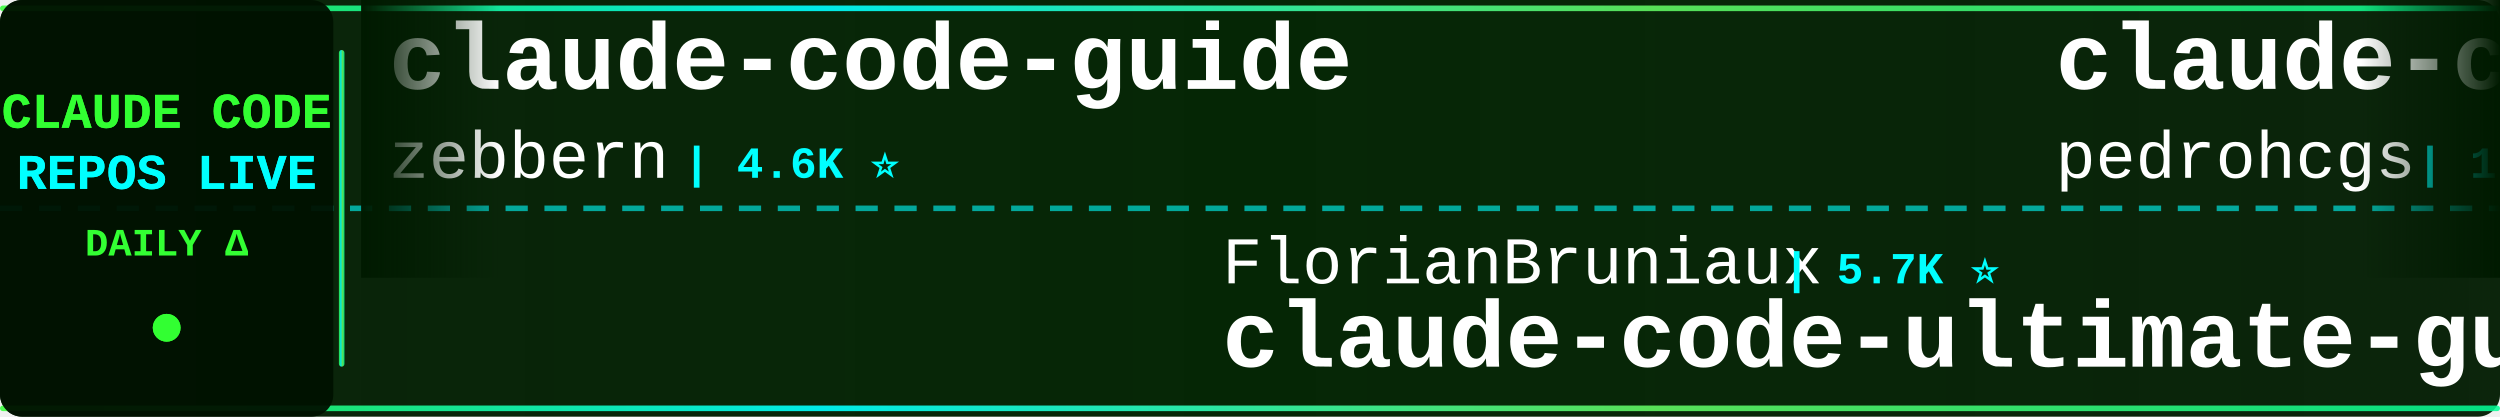
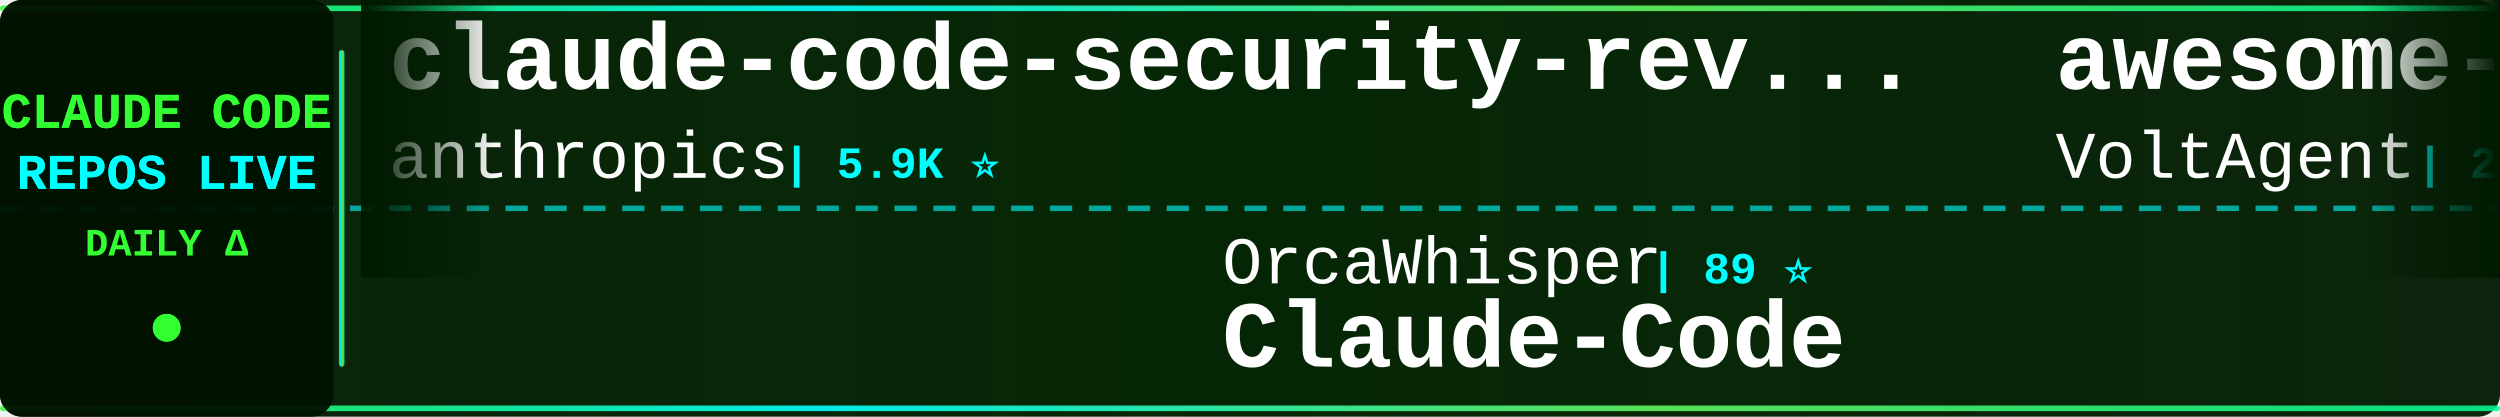
<svg xmlns="http://www.w3.org/2000/svg" width="900" height="150">
  <defs>
    <linearGradient id="tickerBg" x1="0%" y1="0%" x2="100%" y2="0%">
      <stop offset="0%" style="stop-color:#001a00;stop-opacity:0.95" />
      <stop offset="50%" style="stop-color:#002200;stop-opacity:0.98" />
      <stop offset="100%" style="stop-color:#001a00;stop-opacity:0.95" />
    </linearGradient>
    <linearGradient id="borderGrad" x1="0%" y1="0%" x2="100%" y2="0%">
      <stop offset="0%" style="stop-color:#33ff33;stop-opacity:0.85">
        <animate attributeName="stop-opacity" values="0.85;1;0.85" dur="2s" repeatCount="indefinite" />
      </stop>
      <stop offset="33%" style="stop-color:#00ffff;stop-opacity:0.9">
        <animate attributeName="stop-opacity" values="0.9;1;0.9" dur="2.2s" repeatCount="indefinite" />
      </stop>
      <stop offset="66%" style="stop-color:#66ff66;stop-opacity:0.85">
        <animate attributeName="stop-opacity" values="0.85;1;0.85" dur="1.8s" repeatCount="indefinite" />
      </stop>
      <stop offset="100%" style="stop-color:#00ff99;stop-opacity:0.85">
        <animate attributeName="stop-opacity" values="0.85;1;0.85" dur="2s" repeatCount="indefinite" />
      </stop>
    </linearGradient>
    <filter id="textGlow">
      <feGaussianBlur stdDeviation="0.1" result="coloredBlur" />
      <feMerge>
        <feMergeNode in="coloredBlur" />
        <feMergeNode in="SourceGraphic" />
      </feMerge>
    </filter>
    <filter id="metricGlow">
      <feGaussianBlur stdDeviation="0.2" result="coloredBlur" />
      <feMerge>
        <feMergeNode in="coloredBlur" />
        <feMergeNode in="SourceGraphic" />
      </feMerge>
    </filter>
    <linearGradient id="leftFade" x1="0%" y1="0%" x2="100%" y2="0%">
      <stop offset="0%" style="stop-color:#001a00;stop-opacity:1" />
      <stop offset="100%" style="stop-color:#001a00;stop-opacity:0" />
    </linearGradient>
    <linearGradient id="rightFade" x1="0%" y1="0%" x2="100%" y2="0%">
      <stop offset="0%" style="stop-color:#001a00;stop-opacity:0" />
      <stop offset="100%" style="stop-color:#001a00;stop-opacity:1" />
    </linearGradient>
  </defs>
  <rect width="900" height="150" fill="url(#tickerBg)" rx="8" />
  <rect x="0" y="2" width="900" height="2" fill="url(#borderGrad)" rx="1" />
  <rect x="0" y="146" width="900" height="2" fill="url(#borderGrad)" rx="1" />
  <line x1="0" y1="75" x2="900" y2="75" stroke="#00ffff" stroke-width="2" stroke-dasharray="8 6" opacity="0.6" />
  <rect x="0" y="0" width="120" height="150" fill="#001100" opacity="0.95" rx="8" />
  <text x="60" y="46" font-family="'Courier New', monospace" font-size="18" font-weight="bold" fill="#33ff33" text-anchor="middle" filter="url(#textGlow)">
    CLAUDE CODE
  </text>
  <text x="60" y="68" font-family="'Courier New', monospace" font-size="18" font-weight="bold" fill="#00ffff" text-anchor="middle" filter="url(#textGlow)">
    REPOS LIVE
  </text>
  <text x="60" y="92" font-family="'Courier New', monospace" font-size="14" font-weight="bold" fill="#33ff33" text-anchor="middle">
    DAILY Δ
  </text>
  <circle cx="60" cy="118" r="5" fill="#33ff33" filter="url(#metricGlow)">
    <animate attributeName="r" values="4;6;4" dur="1.5s" repeatCount="indefinite" />
    <animate attributeName="opacity" values="0.6;1;0.6" dur="1.5s" repeatCount="indefinite" />
  </circle>
  <rect x="122" y="18" width="2" height="114" fill="url(#borderGrad)" rx="1" />
  <clipPath id="tickerClip">
    <rect x="130" y="0" width="770" height="150" />
  </clipPath>
  <g clip-path="url(#tickerClip)">
    <g id="tickerItems">
      <animateTransform attributeName="transform" attributeType="XML" type="translate" from="0 0" to="-3000 0" dur="54s" repeatCount="indefinite" />
      <g transform="translate(0, 0)">
-         <text x="140" y="32" font-family="'Courier New', monospace" font-size="34" font-weight="bold" fill="#ffffff">claude-code-guide</text>
-         <text x="140" y="64" font-family="'Courier New', monospace" font-size="24" font-weight="normal" fill="#ffffff" opacity="1.0">zebbern</text>
-         <text x="246" y="64" font-family="'Courier New', monospace" font-size="16" font-weight="bold" fill="#00ffff"> | 4.6K ⭐</text>
+         <text x="140" y="32" font-family="'Courier New', monospace" font-size="34" font-weight="bold" fill="#ffffff">claude-code-security-rev...</text>
+         <text x="140" y="64" font-family="'Courier New', monospace" font-size="24" font-weight="normal" fill="#ffffff" opacity="1.0">anthropics</text>
+         <text x="282" y="64" font-family="'Courier New', monospace" font-size="16" font-weight="bold" fill="#00ffff"> | 5.9K ⭐</text>
      </g>
      <g transform="translate(300, 0)">
-         <text x="140" y="102" font-family="'Courier New', monospace" font-size="24" font-weight="normal" fill="#ffffff" opacity="1.0">FlorianBruniaux</text>
-         <text x="342" y="102" font-family="'Courier New', monospace" font-size="16" font-weight="bold" fill="#00ffff"> | 5.7K ⭐</text>
-         <text x="140" y="132" font-family="'Courier New', monospace" font-size="34" font-weight="bold" fill="#ffffff">claude-code-ultimate-gui...</text>
+         <text x="140" y="102" font-family="'Courier New', monospace" font-size="24" font-weight="normal" fill="#ffffff" opacity="1.0">OrcaWhisper</text>
+         <text x="294" y="102" font-family="'Courier New', monospace" font-size="16" font-weight="bold" fill="#00ffff"> | 89 ⭐</text>
+         <text x="140" y="132" font-family="'Courier New', monospace" font-size="34" font-weight="bold" fill="#ffffff">Claude-Code</text>
      </g>
      <g transform="translate(600, 0)">
-         <text x="140" y="32" font-family="'Courier New', monospace" font-size="34" font-weight="bold" fill="#ffffff">claude-code-my-workflow</text>
-         <text x="140" y="64" font-family="'Courier New', monospace" font-size="24" font-weight="normal" fill="#ffffff" opacity="1.0">pedrohcgs</text>
-         <text x="270" y="64" font-family="'Courier New', monospace" font-size="16" font-weight="bold" fill="#00ffff"> | 1.5K ⭐</text>
+         <text x="140" y="32" font-family="'Courier New', monospace" font-size="34" font-weight="bold" fill="#ffffff">awesome-claude-code-suba...</text>
+         <text x="140" y="64" font-family="'Courier New', monospace" font-size="24" font-weight="normal" fill="#ffffff" opacity="1.0">VoltAgent</text>
+         <text x="270" y="64" font-family="'Courier New', monospace" font-size="16" font-weight="bold" fill="#00ffff"> | 24.2K ⭐ +1</text>
      </g>
      <g transform="translate(900, 0)">
-         <text x="140" y="102" font-family="'Courier New', monospace" font-size="24" font-weight="normal" fill="#ffffff" opacity="1.0">ChinaSiro</text>
-         <text x="270" y="102" font-family="'Courier New', monospace" font-size="16" font-weight="bold" fill="#00ffff"> | 9.6K ⭐ +2</text>
-         <text x="140" y="132" font-family="'Courier New', monospace" font-size="34" font-weight="bold" fill="#ffffff">claude-code-sourcemap</text>
+         <text x="140" y="102" font-family="'Courier New', monospace" font-size="24" font-weight="normal" fill="#ffffff" opacity="1.0">asgeirtj</text>
+         <text x="258" y="102" font-family="'Courier New', monospace" font-size="16" font-weight="bold" fill="#00ffff"> | 62.8K ⭐ +2</text>
+         <text x="140" y="132" font-family="'Courier New', monospace" font-size="34" font-weight="bold" fill="#ffffff">system_prompts_leaks</text>
      </g>
      <g transform="translate(1200, 0)">
-         <text x="140" y="32" font-family="'Courier New', monospace" font-size="34" font-weight="bold" fill="#ffffff">claude-code-telegram</text>
-         <text x="140" y="64" font-family="'Courier New', monospace" font-size="24" font-weight="normal" fill="#ffffff" opacity="1.0">RichardAtCT</text>
-         <text x="294" y="64" font-family="'Courier New', monospace" font-size="16" font-weight="bold" fill="#00ffff"> | 2.8K ⭐ +1</text>
-       </g>
-       <g transform="translate(1500, 0)">
-         <text x="140" y="102" font-family="'Courier New', monospace" font-size="24" font-weight="normal" fill="#ffffff" opacity="1.0">ykdojo</text>
-         <text x="234" y="102" font-family="'Courier New', monospace" font-size="16" font-weight="bold" fill="#00ffff"> | 9.6K ⭐</text>
-         <text x="140" y="132" font-family="'Courier New', monospace" font-size="34" font-weight="bold" fill="#ffffff">claude-code-tips</text>
-       </g>
-       <g transform="translate(1800, 0)">
-         <text x="140" y="32" font-family="'Courier New', monospace" font-size="34" font-weight="bold" fill="#ffffff">claude-code-infrastructu...</text>
-         <text x="140" y="64" font-family="'Courier New', monospace" font-size="24" font-weight="normal" fill="#ffffff" opacity="1.0">diet103</text>
-         <text x="246" y="64" font-family="'Courier New', monospace" font-size="16" font-weight="bold" fill="#00ffff"> | 10.0K ⭐</text>
-       </g>
-       <g transform="translate(2100, 0)">
-         <text x="140" y="102" font-family="'Courier New', monospace" font-size="24" font-weight="normal" fill="#ffffff" opacity="1.0">SeemSeam</text>
-         <text x="258" y="102" font-family="'Courier New', monospace" font-size="16" font-weight="bold" fill="#00ffff"> | 3.4K ⭐</text>
-         <text x="140" y="132" font-family="'Courier New', monospace" font-size="34" font-weight="bold" fill="#ffffff">claude_codex_bridge</text>
-       </g>
-       <g transform="translate(2400, 0)">
        <text x="140" y="32" font-family="'Courier New', monospace" font-size="34" font-weight="bold" fill="#ffffff">claude-code-engineering</text>
        <text x="140" y="64" font-family="'Courier New', monospace" font-size="24" font-weight="normal" fill="#ffffff" opacity="1.0">huangjia2019</text>
        <text x="306" y="64" font-family="'Courier New', monospace" font-size="16" font-weight="bold" fill="#00ffff"> | 1.1K ⭐</text>
      </g>
+       <g transform="translate(1500, 0)">
+         <text x="140" y="102" font-family="'Courier New', monospace" font-size="24" font-weight="normal" fill="#ffffff" opacity="1.0">luyao618</text>
+         <text x="258" y="102" font-family="'Courier New', monospace" font-size="16" font-weight="bold" fill="#00ffff"> | 1.7K ⭐ +1</text>
+         <text x="140" y="132" font-family="'Courier New', monospace" font-size="34" font-weight="bold" fill="#ffffff">Claude-Code-Source-Study</text>
+       </g>
+       <g transform="translate(1800, 0)">
+         <text x="140" y="32" font-family="'Courier New', monospace" font-size="34" font-weight="bold" fill="#ffffff">ralph-claude-code</text>
+         <text x="140" y="64" font-family="'Courier New', monospace" font-size="24" font-weight="normal" fill="#ffffff" opacity="1.0">frankbria</text>
+         <text x="270" y="64" font-family="'Courier New', monospace" font-size="16" font-weight="bold" fill="#00ffff"> | 9.6K ⭐ -1</text>
+       </g>
+       <g transform="translate(2100, 0)">
+         <text x="140" y="102" font-family="'Courier New', monospace" font-size="24" font-weight="normal" fill="#ffffff" opacity="1.0">fazxes</text>
+         <text x="234" y="102" font-family="'Courier New', monospace" font-size="16" font-weight="bold" fill="#00ffff"> | 231 ⭐</text>
+         <text x="140" y="132" font-family="'Courier New', monospace" font-size="34" font-weight="bold" fill="#ffffff">Claude-code</text>
+       </g>
+       <g transform="translate(2400, 0)">
+         <text x="140" y="32" font-family="'Courier New', monospace" font-size="34" font-weight="bold" fill="#ffffff">claude-code-my-workflow</text>
+         <text x="140" y="64" font-family="'Courier New', monospace" font-size="24" font-weight="normal" fill="#ffffff" opacity="1.0">pedrohcgs</text>
+         <text x="270" y="64" font-family="'Courier New', monospace" font-size="16" font-weight="bold" fill="#00ffff"> | 1.5K ⭐ +1</text>
+       </g>
      <g transform="translate(2700, 0)">
-         <text x="140" y="102" font-family="'Courier New', monospace" font-size="24" font-weight="normal" fill="#ffffff" opacity="1.0">lorryjovens-hub</text>
-         <text x="342" y="102" font-family="'Courier New', monospace" font-size="16" font-weight="bold" fill="#00ffff"> | 1.7K ⭐</text>
-         <text x="140" y="132" font-family="'Courier New', monospace" font-size="34" font-weight="bold" fill="#ffffff">claude-code-rust</text>
+         <text x="140" y="102" font-family="'Courier New', monospace" font-size="24" font-weight="normal" fill="#ffffff" opacity="1.0">zstmfhy</text>
+         <text x="246" y="102" font-family="'Courier New', monospace" font-size="16" font-weight="bold" fill="#00ffff"> | 190 ⭐</text>
+         <text x="140" y="132" font-family="'Courier New', monospace" font-size="34" font-weight="bold" fill="#ffffff">Claude-code</text>
      </g>
      <g transform="translate(3000, 0)">
-         <text x="140" y="32" font-family="'Courier New', monospace" font-size="34" font-weight="bold" fill="#ffffff">claude-code-guide</text>
-         <text x="140" y="64" font-family="'Courier New', monospace" font-size="24" font-weight="normal" fill="#ffffff" opacity="1.0">zebbern</text>
-         <text x="246" y="64" font-family="'Courier New', monospace" font-size="16" font-weight="bold" fill="#00ffff"> | 4.6K ⭐</text>
+         <text x="140" y="32" font-family="'Courier New', monospace" font-size="34" font-weight="bold" fill="#ffffff">claude-code-security-rev...</text>
+         <text x="140" y="64" font-family="'Courier New', monospace" font-size="24" font-weight="normal" fill="#ffffff" opacity="1.0">anthropics</text>
+         <text x="282" y="64" font-family="'Courier New', monospace" font-size="16" font-weight="bold" fill="#00ffff"> | 5.9K ⭐</text>
      </g>
      <g transform="translate(3300, 0)">
-         <text x="140" y="102" font-family="'Courier New', monospace" font-size="24" font-weight="normal" fill="#ffffff" opacity="1.0">FlorianBruniaux</text>
-         <text x="342" y="102" font-family="'Courier New', monospace" font-size="16" font-weight="bold" fill="#00ffff"> | 5.7K ⭐</text>
-         <text x="140" y="132" font-family="'Courier New', monospace" font-size="34" font-weight="bold" fill="#ffffff">claude-code-ultimate-gui...</text>
+         <text x="140" y="102" font-family="'Courier New', monospace" font-size="24" font-weight="normal" fill="#ffffff" opacity="1.0">OrcaWhisper</text>
+         <text x="294" y="102" font-family="'Courier New', monospace" font-size="16" font-weight="bold" fill="#00ffff"> | 89 ⭐</text>
+         <text x="140" y="132" font-family="'Courier New', monospace" font-size="34" font-weight="bold" fill="#ffffff">Claude-Code</text>
      </g>
      <g transform="translate(3600, 0)">
-         <text x="140" y="32" font-family="'Courier New', monospace" font-size="34" font-weight="bold" fill="#ffffff">claude-code-my-workflow</text>
-         <text x="140" y="64" font-family="'Courier New', monospace" font-size="24" font-weight="normal" fill="#ffffff" opacity="1.0">pedrohcgs</text>
-         <text x="270" y="64" font-family="'Courier New', monospace" font-size="16" font-weight="bold" fill="#00ffff"> | 1.5K ⭐</text>
+         <text x="140" y="32" font-family="'Courier New', monospace" font-size="34" font-weight="bold" fill="#ffffff">awesome-claude-code-suba...</text>
+         <text x="140" y="64" font-family="'Courier New', monospace" font-size="24" font-weight="normal" fill="#ffffff" opacity="1.0">VoltAgent</text>
+         <text x="270" y="64" font-family="'Courier New', monospace" font-size="16" font-weight="bold" fill="#00ffff"> | 24.2K ⭐ +1</text>
      </g>
      <g transform="translate(3900, 0)">
-         <text x="140" y="102" font-family="'Courier New', monospace" font-size="24" font-weight="normal" fill="#ffffff" opacity="1.0">ChinaSiro</text>
-         <text x="270" y="102" font-family="'Courier New', monospace" font-size="16" font-weight="bold" fill="#00ffff"> | 9.6K ⭐ +2</text>
-         <text x="140" y="132" font-family="'Courier New', monospace" font-size="34" font-weight="bold" fill="#ffffff">claude-code-sourcemap</text>
+         <text x="140" y="102" font-family="'Courier New', monospace" font-size="24" font-weight="normal" fill="#ffffff" opacity="1.0">asgeirtj</text>
+         <text x="258" y="102" font-family="'Courier New', monospace" font-size="16" font-weight="bold" fill="#00ffff"> | 62.8K ⭐ +2</text>
+         <text x="140" y="132" font-family="'Courier New', monospace" font-size="34" font-weight="bold" fill="#ffffff">system_prompts_leaks</text>
      </g>
    </g>
  </g>
  <rect x="130" y="0" width="50" height="100" fill="url(#leftFade)" />
  <rect x="850" y="0" width="50" height="100" fill="url(#rightFade)" />
</svg>
